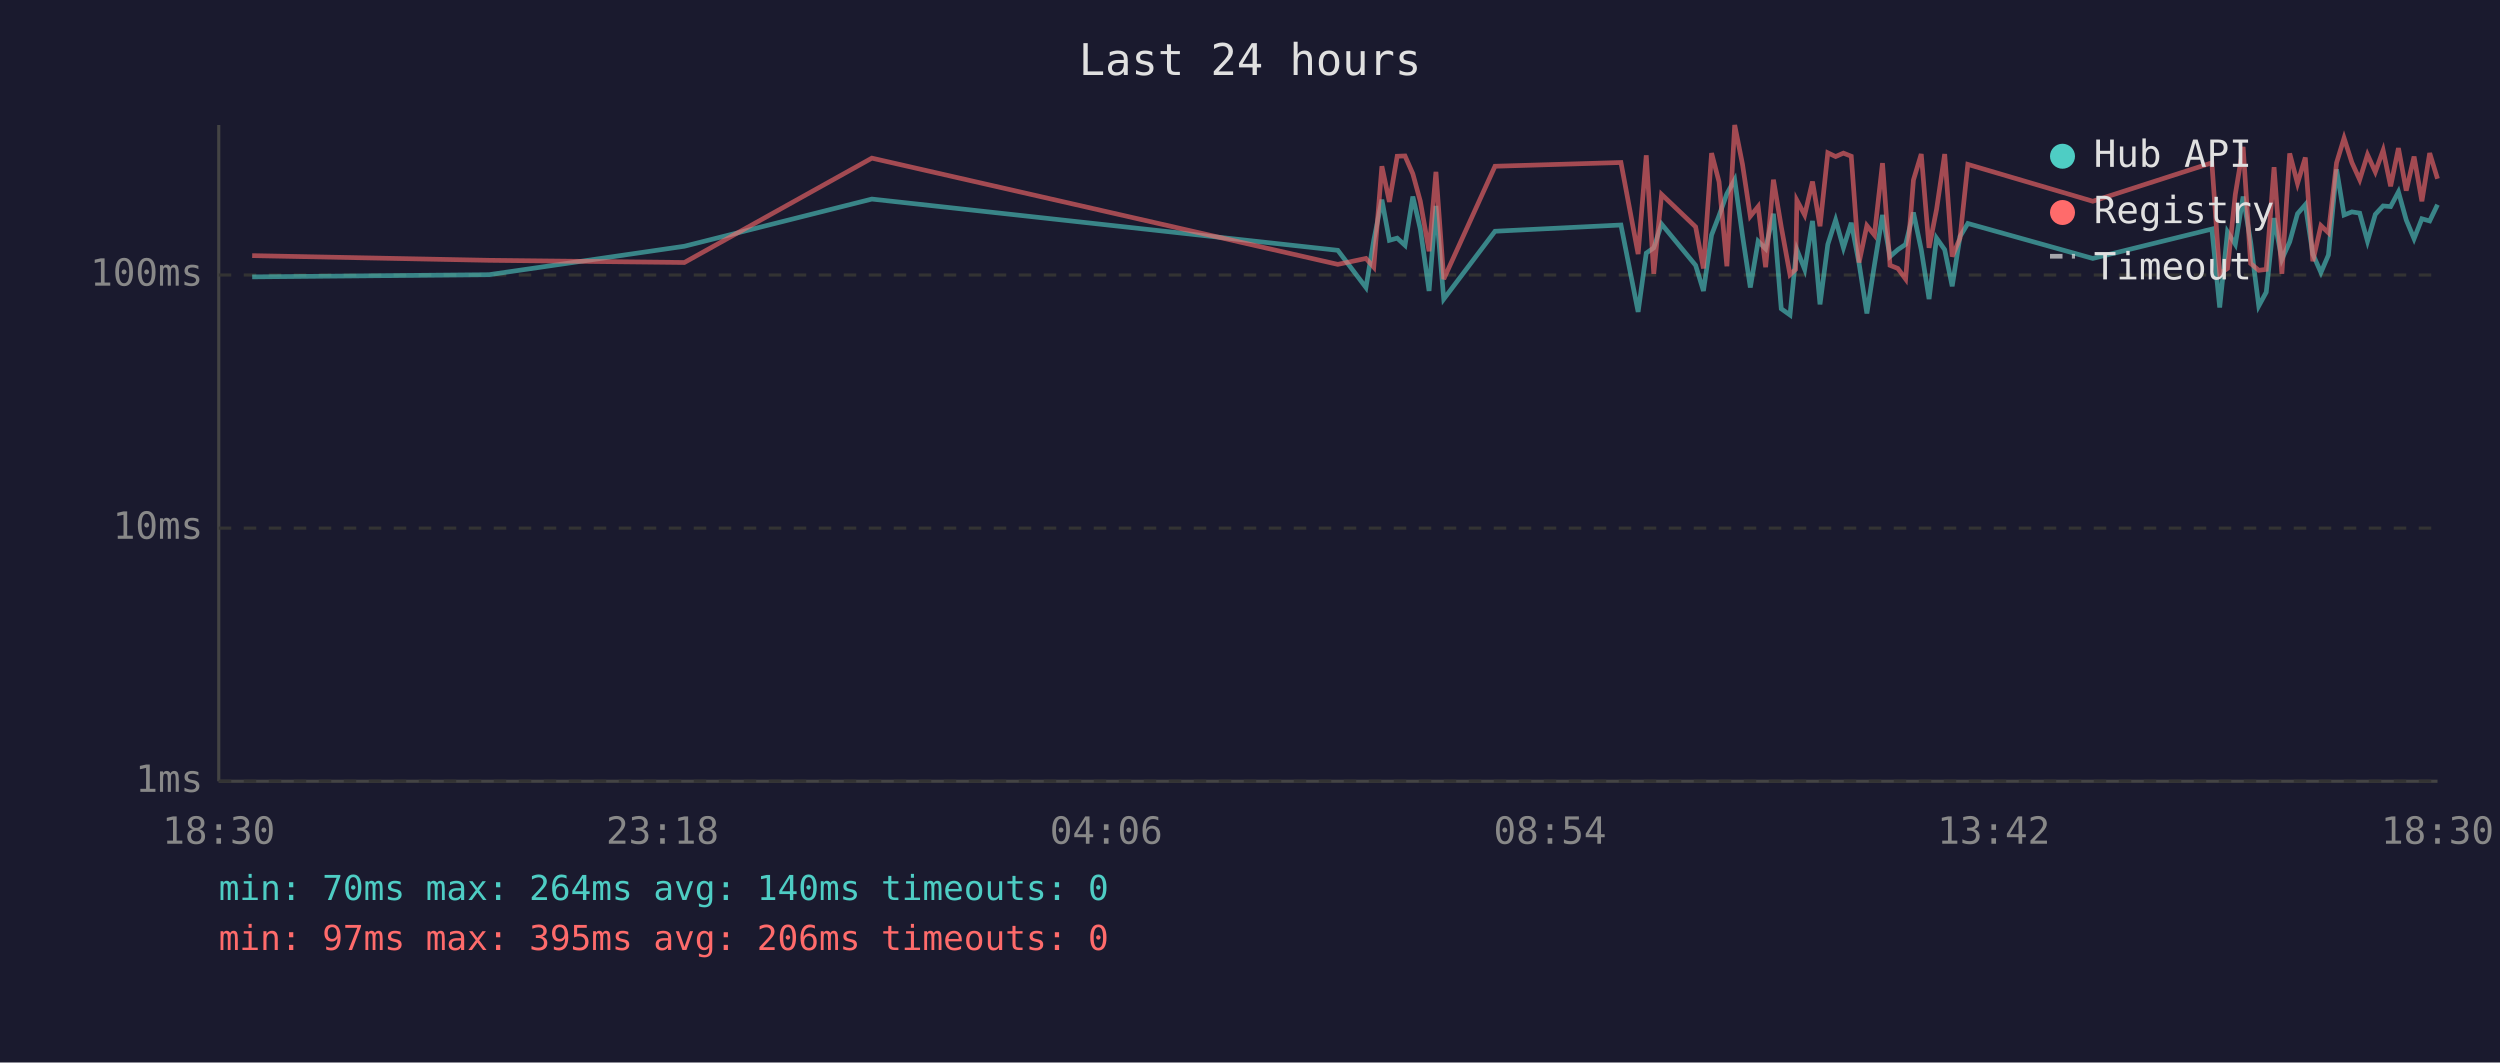
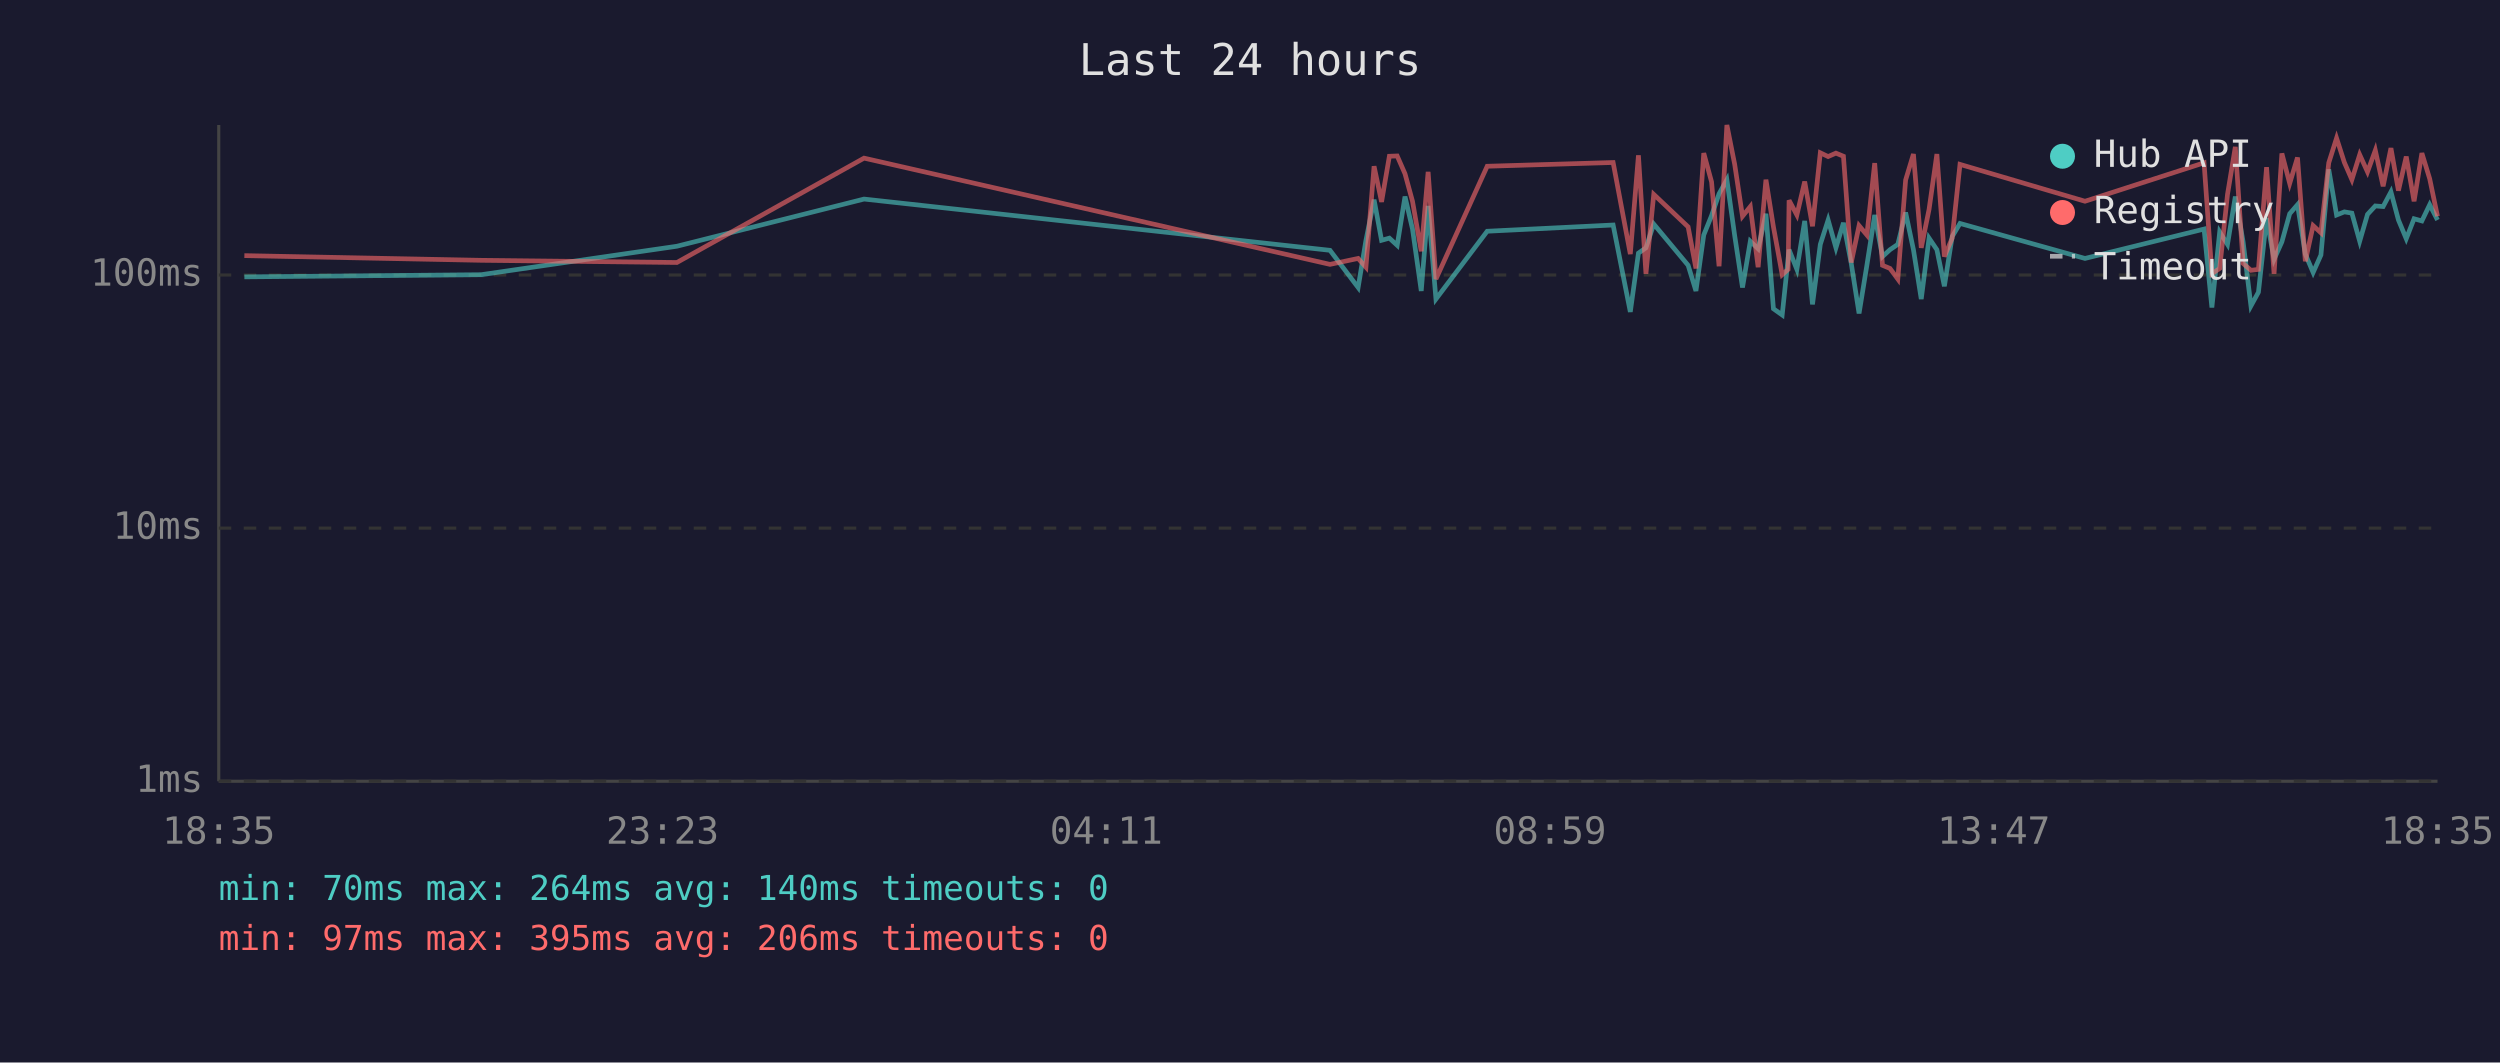
<svg xmlns="http://www.w3.org/2000/svg" viewBox="0 0 800 340" font-family="monospace" font-size="12">
  <rect width="800" height="340" fill="#1a1a2e" />
  <text x="400" y="24" fill="#e0e0e0" font-size="14" text-anchor="middle">Last 24 hours</text>
  <line x1="70" y1="40" x2="70" y2="250" stroke="#444" stroke-width="1" />
  <line x1="70" y1="250" x2="780" y2="250" stroke="#444" stroke-width="1" />
  <line x1="70" y1="250" x2="780" y2="250" stroke="#333" stroke-width="1" stroke-dasharray="4" />
  <text x="65" y="250" fill="#888" text-anchor="end" dominant-baseline="middle">1ms</text>
  <line x1="70" y1="169" x2="780" y2="169" stroke="#333" stroke-width="1" stroke-dasharray="4" />
  <text x="65" y="169" fill="#888" text-anchor="end" dominant-baseline="middle">10ms</text>
  <line x1="70" y1="88" x2="780" y2="88" stroke="#333" stroke-width="1" stroke-dasharray="4" />
  <text x="65" y="88" fill="#888" text-anchor="end" dominant-baseline="middle">100ms</text>
-   <text x="70" y="270" fill="#888" text-anchor="middle">18:30</text>
-   <text x="212" y="270" fill="#888" text-anchor="middle">23:18</text>
-   <text x="354" y="270" fill="#888" text-anchor="middle">04:06</text>
-   <text x="496" y="270" fill="#888" text-anchor="middle">08:54</text>
-   <text x="638" y="270" fill="#888" text-anchor="middle">13:42</text>
-   <text x="780" y="270" fill="#888" text-anchor="middle">18:30</text>
-   <polyline points="80.7,88.6 156.5,87.9 219.0,78.8 279.0,63.7 428.1,80.1 437.1,92.0 439.6,76.9 442.2,63.9 444.6,76.9 447.1,76.2 449.6,78.5 452.1,62.9 454.5,73.3 457.3,93.1 459.5,65.9 462.0,95.7 478.4,74.0 518.7,72.0 524.2,99.8 526.8,81.0 529.2,79.3 531.7,71.7 542.6,84.9 545.1,93.1 547.7,75.2 550.1,69.0 552.6,62.0 555.1,57.5 557.6,75.4 560.1,92.0 562.6,77.2 565.0,79.6 567.5,68.4 570.0,98.8 572.8,100.8 574.6,82.7 575.0,79.9 577.5,86.2 580.0,70.7 582.4,97.4 584.9,78.2 587.4,70.4 589.9,79.3 592.4,71.3 594.9,84.3 597.4,100.3 599.8,84.9 602.4,68.8 604.8,82.1 607.3,79.9 609.8,78.2 612.3,68.0 614.8,79.9 617.3,95.7 619.7,76.2 622.3,79.9 624.7,91.6 627.2,75.7 629.7,71.5 669.7,82.7 707.8,73.3 710.3,98.4 712.8,74.2 715.3,78.2 717.8,62.9 720.2,77.4 722.8,97.9 725.2,93.5 727.7,69.8 730.2,83.0 732.7,77.4 735.2,68.4 737.7,65.5 740.1,81.3 742.7,87.2 745.1,81.6 747.7,54.2 750.1,68.8 752.6,67.8 755.1,68.2 757.6,77.2 760.1,68.6 762.6,65.9 765.0,66.1 767.5,61.4 770.0,70.4 772.5,76.4 775.0,70.0 777.5,70.7 780.0,65.5" fill="none" stroke="#4ecdc4" stroke-width="1.5" opacity="0.6" />
-   <polyline points="80.7,81.8 156.5,83.3 219.0,84.0 279.0,50.6 428.1,84.6 437.1,82.7 439.6,85.5 442.2,53.2 444.6,64.6 447.1,50.0 449.6,49.9 452.1,55.6 454.5,64.4 457.3,80.4 459.5,55.0 462.0,89.3 478.4,53.2 518.7,52.0 524.2,81.3 526.8,49.7 529.2,87.6 531.7,62.2 542.6,72.6 545.1,85.9 547.7,49.0 550.1,58.2 552.6,85.2 555.1,40.0 557.6,52.6 560.1,69.2 562.6,66.1 565.0,85.5 567.5,57.5 570.0,72.6 572.8,87.9 574.6,86.2 575.0,64.1 577.5,68.8 580.0,58.1 582.4,72.4 584.9,48.9 587.4,50.1 589.9,49.0 592.4,50.0 594.9,84.0 597.4,72.2 599.8,75.2 602.4,52.2 604.8,84.9 607.3,85.9 609.8,89.3 612.3,57.6 614.8,49.3 617.3,79.3 619.7,67.0 622.3,49.3 624.7,82.1 627.2,76.2 629.7,52.6 669.7,64.4 707.8,52.1 710.3,87.6 712.8,85.9 715.3,62.2 717.8,47.0 720.2,84.3 722.8,86.5 725.2,86.2 727.7,53.5 730.2,87.6 732.7,49.1 735.2,58.7 737.7,50.4 740.1,83.6 742.7,72.2 745.1,74.5 747.7,52.1 750.1,44.2 752.6,52.0 755.1,57.5 757.6,49.5 760.1,55.0 762.6,48.1 765.0,59.6 767.5,47.4 770.0,61.0 772.5,50.1 775.0,64.4 777.5,49.0 780.0,57.2" fill="none" stroke="#ff6b6b" stroke-width="1.5" opacity="0.6" />
+   <text x="70" y="270" fill="#888" text-anchor="middle">18:35</text>
+   <text x="212" y="270" fill="#888" text-anchor="middle">23:23</text>
+   <text x="354" y="270" fill="#888" text-anchor="middle">04:11</text>
+   <text x="496" y="270" fill="#888" text-anchor="middle">08:59</text>
+   <text x="638" y="270" fill="#888" text-anchor="middle">13:47</text>
+   <text x="780" y="270" fill="#888" text-anchor="middle">18:35</text>
+   <polyline points="78.2,88.6 154.0,87.9 216.6,78.8 276.5,63.7 425.6,80.1 434.6,92.0 437.1,76.9 439.7,63.9 442.1,76.9 444.6,76.2 447.1,78.5 449.6,62.9 452.0,73.3 454.8,93.1 457.0,65.9 459.5,95.7 475.9,74.0 516.2,72.0 521.7,99.8 524.3,81.0 526.7,79.3 529.2,71.7 540.2,84.9 542.7,93.1 545.2,75.2 547.7,69.0 550.1,62.0 552.6,57.5 555.1,75.4 557.6,92.0 560.1,77.2 562.6,79.6 565.1,68.4 567.5,98.8 570.3,100.8 572.2,82.7 572.5,79.9 575.0,86.2 577.5,70.7 580.0,97.4 582.5,78.2 585.0,70.4 587.5,79.3 589.9,71.3 592.4,84.3 594.9,100.3 597.4,84.9 599.9,68.8 602.4,82.1 604.8,79.9 607.3,78.2 609.8,68.0 612.3,79.9 614.8,95.7 617.3,76.2 619.8,79.9 622.2,91.6 624.7,75.7 627.2,71.5 667.2,82.7 705.3,73.3 707.8,98.4 710.3,74.2 712.8,78.2 715.3,62.9 717.8,77.4 720.3,97.9 722.7,93.5 725.3,69.8 727.7,83.0 730.2,77.4 732.7,68.4 735.2,65.5 737.7,81.3 740.2,87.2 742.7,81.6 745.2,54.2 747.7,68.8 750.2,67.8 752.6,68.2 755.1,77.2 757.6,68.6 760.1,65.9 762.6,66.1 765.1,61.4 767.5,70.4 770.0,76.4 772.5,70.0 775.0,70.7 777.5,65.5 780.0,70.4" fill="none" stroke="#4ecdc4" stroke-width="1.5" opacity="0.6" />
+   <polyline points="78.2,81.8 154.0,83.3 216.6,84.0 276.5,50.6 425.6,84.6 434.6,82.7 437.1,85.5 439.7,53.2 442.1,64.6 444.6,50.0 447.1,49.9 449.6,55.6 452.0,64.4 454.8,80.4 457.0,55.0 459.5,89.3 475.9,53.2 516.2,52.0 521.7,81.3 524.3,49.7 526.7,87.6 529.2,62.2 540.2,72.6 542.7,85.9 545.2,49.0 547.7,58.2 550.1,85.2 552.6,40.0 555.1,52.6 557.6,69.2 560.1,66.1 562.6,85.5 565.1,57.5 567.5,72.6 570.3,87.9 572.2,86.2 572.5,64.1 575.0,68.8 577.5,58.1 580.0,72.4 582.5,48.9 585.0,50.1 587.5,49.0 589.9,50.0 592.4,84.0 594.9,72.2 597.4,75.2 599.9,52.2 602.4,84.9 604.8,85.9 607.3,89.3 609.8,57.6 612.3,49.3 614.8,79.3 617.3,67.0 619.8,49.3 622.2,82.1 624.7,76.2 627.2,52.6 667.2,64.4 705.3,52.1 707.8,87.6 710.3,85.9 712.8,62.2 715.3,47.0 717.8,84.3 720.3,86.5 722.7,86.2 725.3,53.5 727.7,87.6 730.2,49.1 732.7,58.7 735.2,50.4 737.7,83.6 740.2,72.2 742.7,74.5 745.2,52.1 747.7,44.2 750.2,52.0 752.6,57.5 755.1,49.5 757.6,55.0 760.1,48.1 762.6,59.6 765.1,47.4 767.5,61.0 770.0,50.1 772.5,64.4 775.0,49.0 777.5,57.2 780.0,69.2" fill="none" stroke="#ff6b6b" stroke-width="1.5" opacity="0.6" />
  <circle cx="660" cy="50" r="4" fill="#4ecdc4" />
  <text x="670" y="50" fill="#e0e0e0" dominant-baseline="middle">Hub API</text>
  <circle cx="660" cy="68" r="4" fill="#ff6b6b" />
  <text x="670" y="68" fill="#e0e0e0" dominant-baseline="middle">Registry</text>
  <line x1="656" y1="82" x2="664" y2="82" stroke="#e0e0e0" stroke-width="1.5" stroke-dasharray="4,3" opacity="0.7" />
  <text x="670" y="86" fill="#e0e0e0" dominant-baseline="middle">Timeout</text>
  <text x="70" y="288" fill="#4ecdc4" font-size="11">min: 70ms  max: 264ms  avg: 140ms  timeouts: 0</text>
  <text x="70" y="304" fill="#ff6b6b" font-size="11">min: 97ms  max: 395ms  avg: 206ms  timeouts: 0</text>
</svg>
